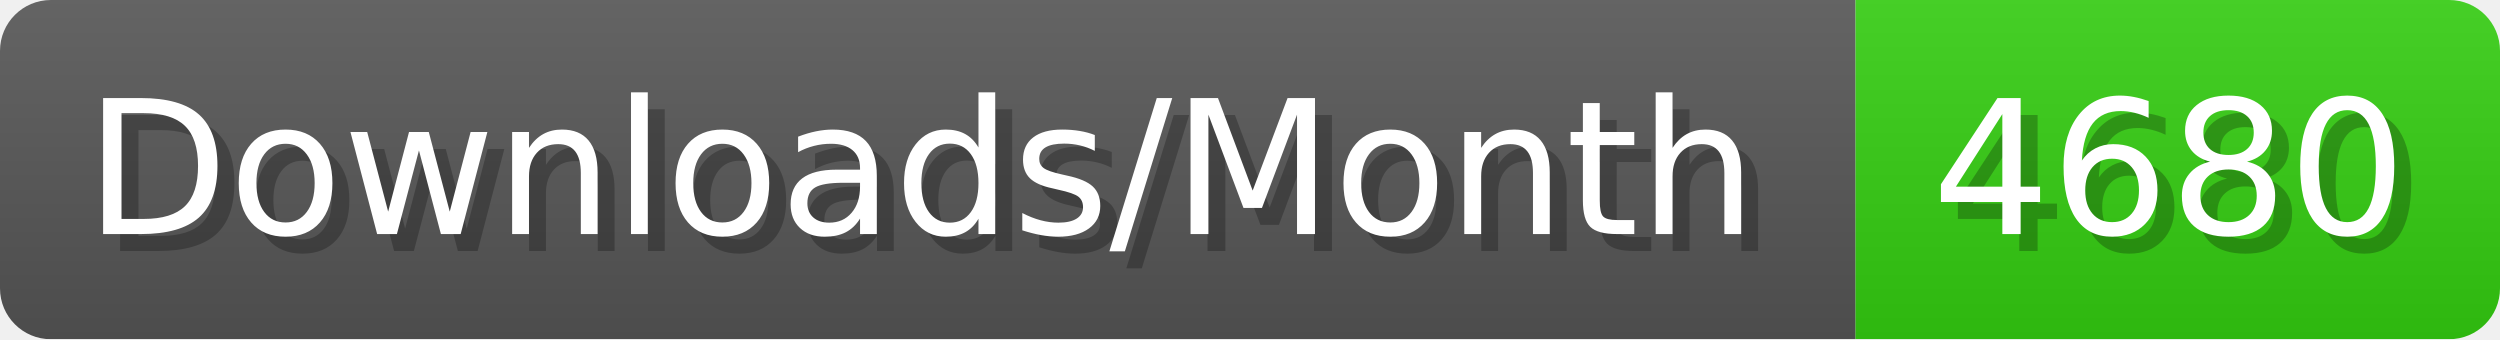
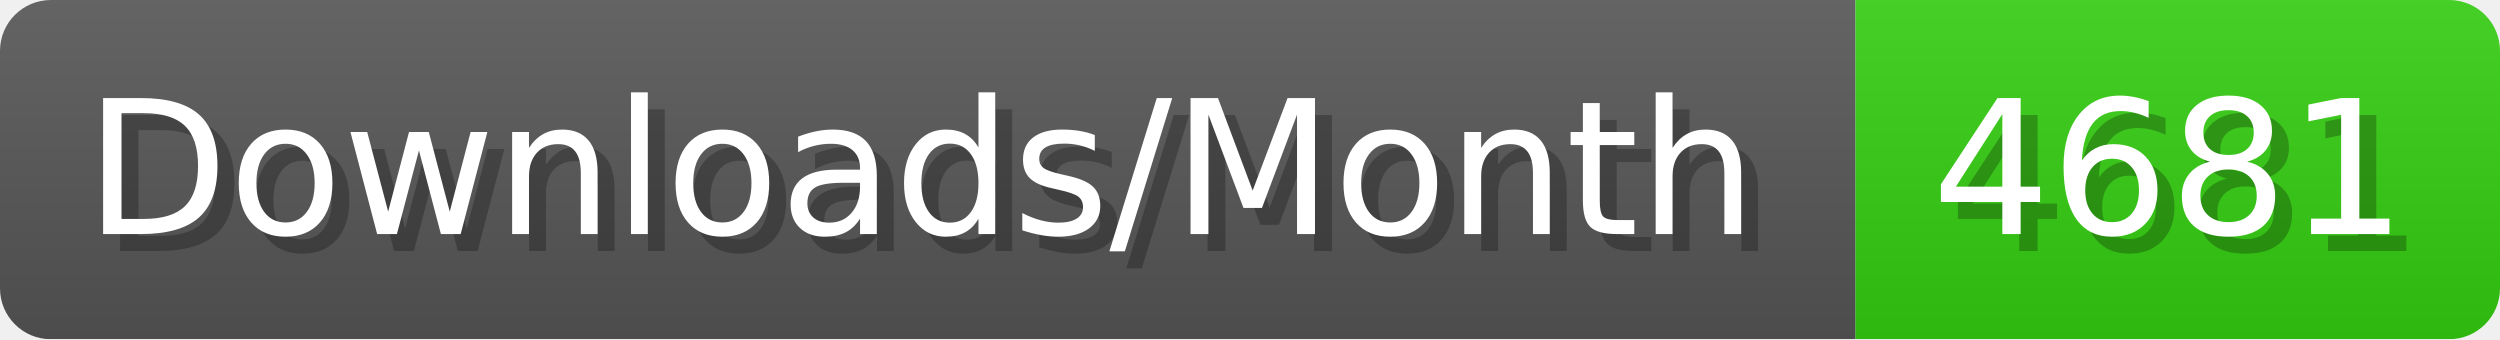
- <svg xmlns="http://www.w3.org/2000/svg" width="147.4" height="20" viewBox="0 0 1474 200" role="img" aria-label="Downloads/Month: 4680">
+ <svg xmlns="http://www.w3.org/2000/svg" width="147.4" height="20" viewBox="0 0 1474 200" role="img" aria-label="Downloads/Month: 4681">
  <linearGradient id="YlXUI" x2="0" y2="100%">
    <stop offset="0" stop-opacity=".1" stop-color="#EEE" />
    <stop offset="1" stop-opacity=".1" />
  </linearGradient>
  <mask id="JHhop">
    <rect width="1474" height="200" rx="30" fill="#FFF" />
  </mask>
  <g mask="url(#JHhop)">
    <rect width="1094" height="200" fill="#555" />
    <rect width="380" height="200" fill="#3C1" x="1094" />
    <rect width="1474" height="200" fill="url(#YlXUI)" />
  </g>
  <g aria-hidden="true" fill="#fff" text-anchor="start" font-family="Verdana,DejaVu Sans,sans-serif" font-size="110">
    <text x="60" y="148" textLength="994" fill="#000" opacity="0.25">Downloads/Month</text>
    <text x="50" y="138" textLength="994">Downloads/Month</text>
-     <text x="1149" y="148" textLength="280" fill="#000" opacity="0.25">4680</text>
-     <text x="1139" y="138" textLength="280">4680</text>
+     <text x="1149" y="148" textLength="280" fill="#000" opacity="0.25">4681</text>
+     <text x="1139" y="138" textLength="280">4681</text>
  </g>
</svg>
